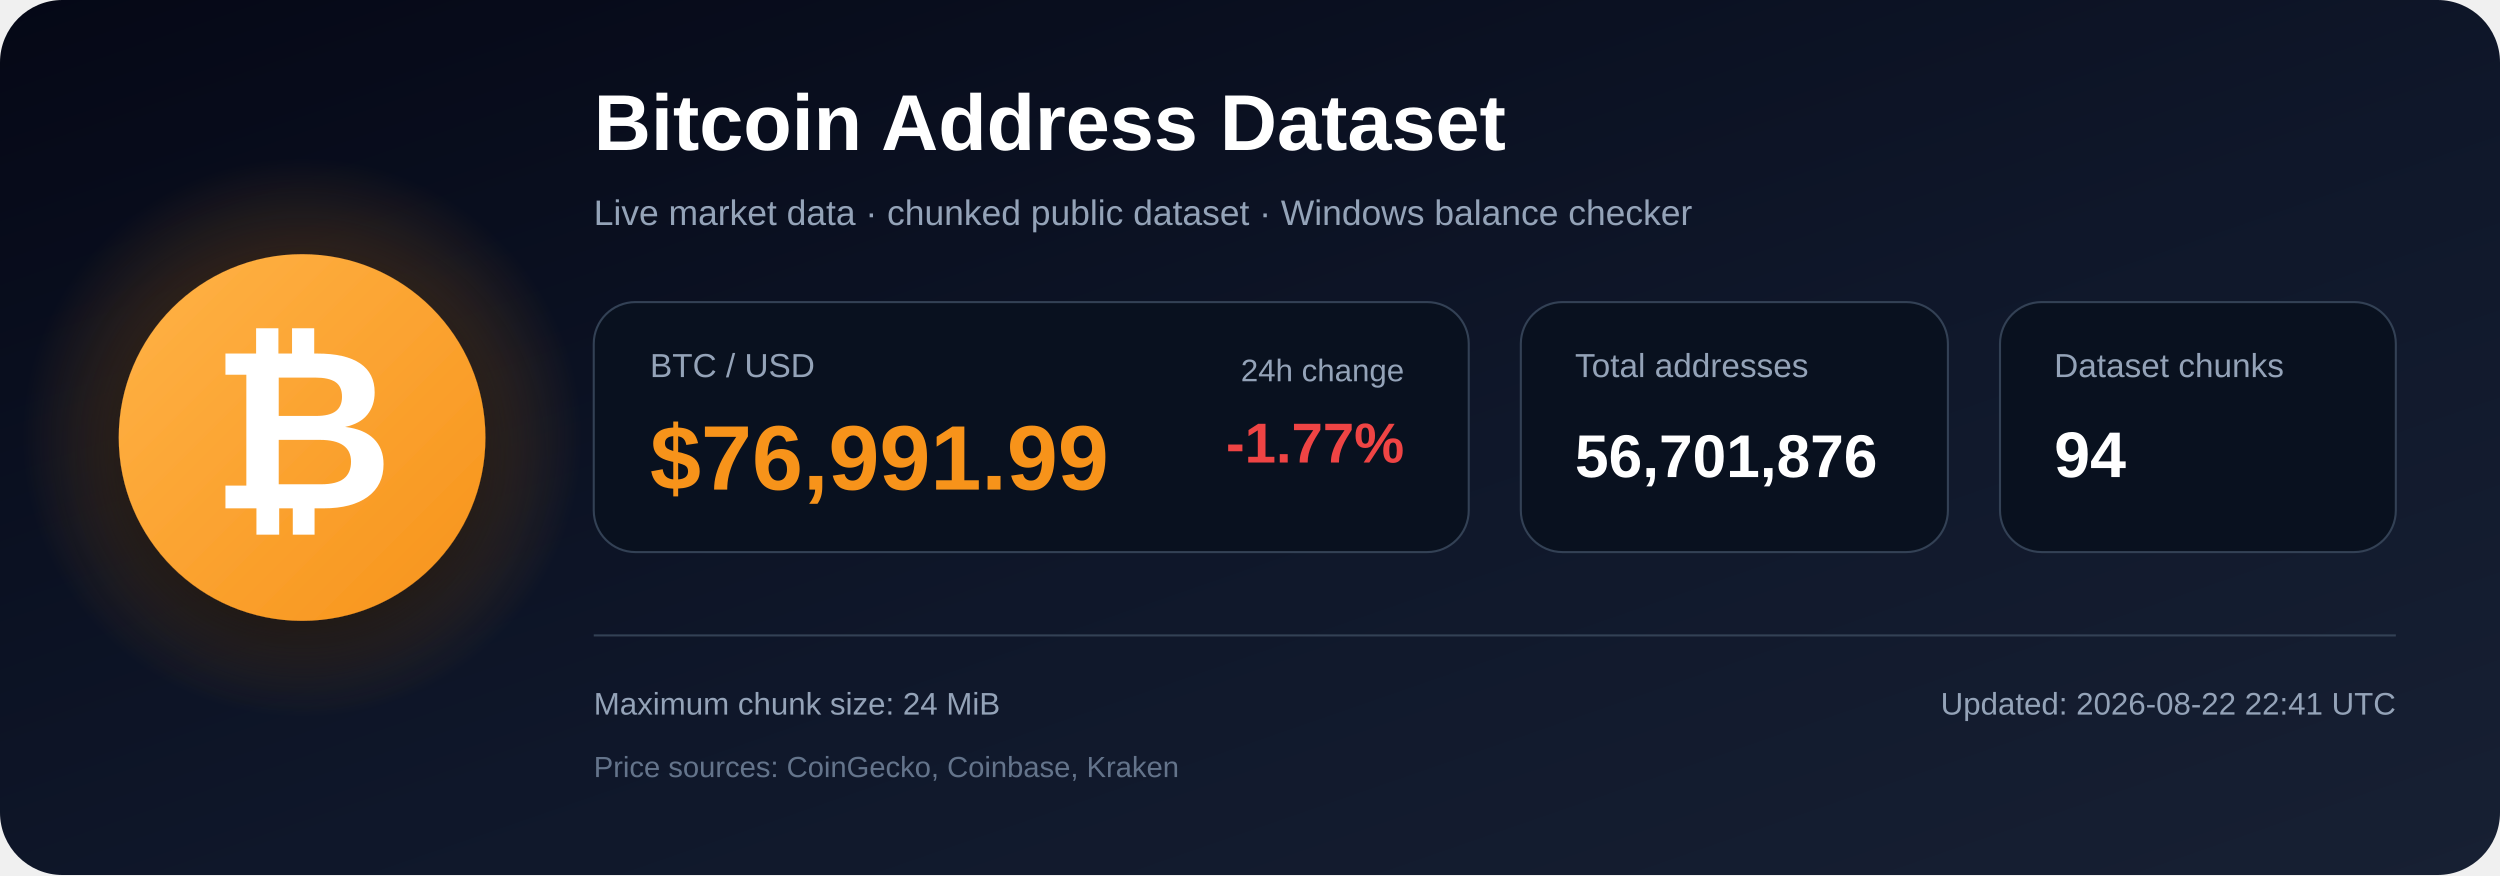
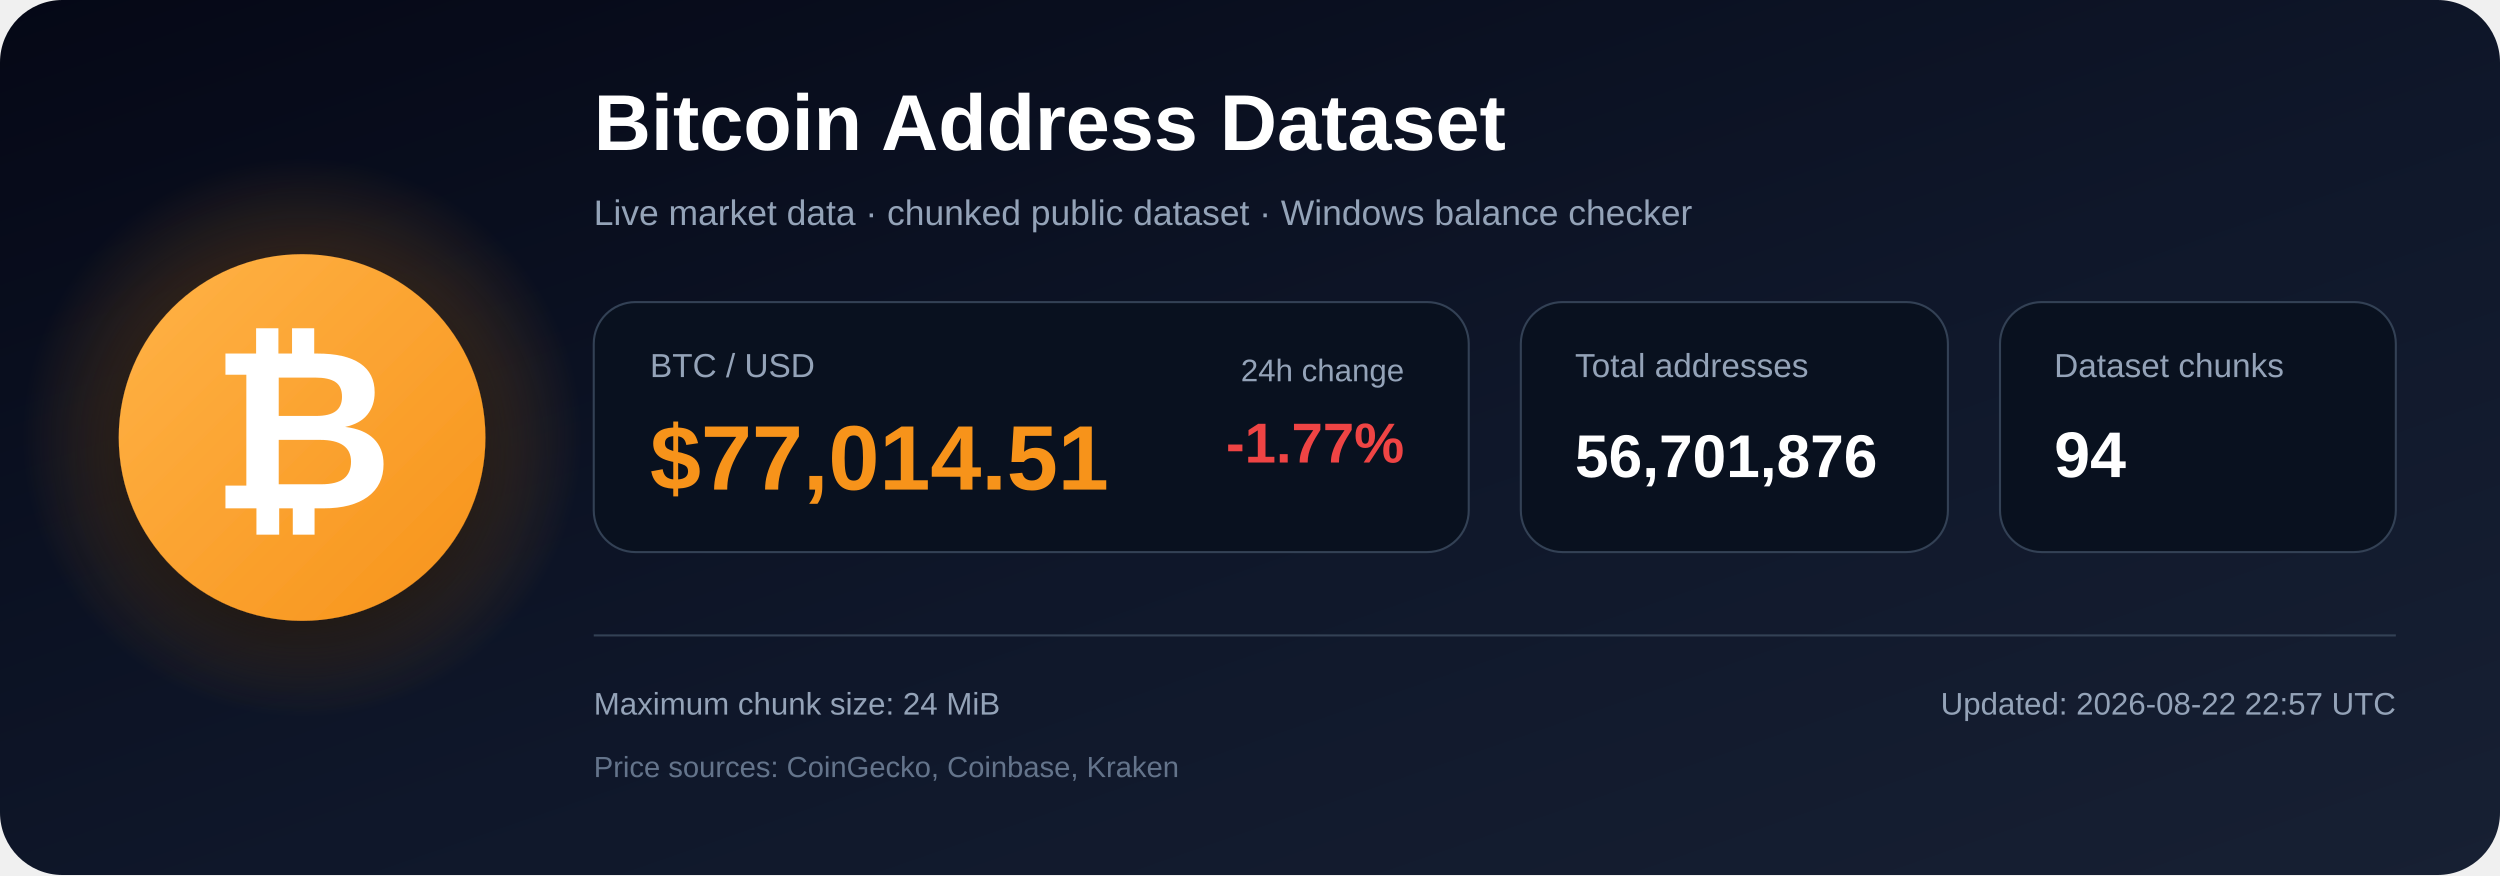
<svg xmlns="http://www.w3.org/2000/svg" width="1200" height="420" viewBox="0 0 1200 420" role="img" aria-labelledby="title description">
  <defs>
    <linearGradient id="bg" x1="0" y1="0" x2="1" y2="1">
      <stop offset="0%" stop-color="#050816" />
      <stop offset="55%" stop-color="#0f172a" />
      <stop offset="100%" stop-color="#172033" />
    </linearGradient>
    <radialGradient id="glow">
      <stop offset="0%" stop-color="#f7931a" stop-opacity=".48" />
      <stop offset="100%" stop-color="#f7931a" stop-opacity="0" />
    </radialGradient>
    <linearGradient id="orange" x1="0" y1="0" x2="1" y2="1">
      <stop offset="0%" stop-color="#ffb347" />
      <stop offset="100%" stop-color="#f7931a" />
    </linearGradient>
    <filter id="shadow" x="-40%" y="-40%" width="180%" height="180%">
      <feDropShadow dx="0" dy="12" stdDeviation="18" flood-color="#000000" flood-opacity=".50" />
    </filter>
  </defs>
  <rect width="1200" height="420" rx="30" fill="url(#bg)" />
  <circle cx="145" cy="210" r="135" fill="url(#glow)" />
  <circle cx="145" cy="210" r="88" fill="url(#orange)" filter="url(#shadow)" />
  <text x="145" y="244" text-anchor="middle" font-family="Arial, Helvetica, sans-serif" font-size="108" font-weight="700" fill="#ffffff">₿</text>
  <text x="285" y="72" font-family="Arial, Helvetica, sans-serif" font-size="38" font-weight="700" fill="#ffffff">
    Bitcoin Address Dataset
  </text>
  <text x="285" y="108" font-family="Arial, Helvetica, sans-serif" font-size="17" fill="#94a3b8">
    Live market data · chunked public dataset · Windows balance checker
  </text>
  <rect x="285" y="145" width="420" height="120" rx="20" fill="#09111f" stroke="#334155" />
  <text x="312" y="181" font-family="Arial, Helvetica, sans-serif" font-size="16" fill="#94a3b8">BTC / USD</text>
-   <text x="312" y="235" font-family="Arial, Helvetica, sans-serif" font-size="44" font-weight="700" fill="#f7931a">$76,991.99</text>
+   <text x="312" y="235" font-family="Arial, Helvetica, sans-serif" font-size="44" font-weight="700" fill="#f7931a">$77,014.51</text>
  <text x="674" y="183" text-anchor="end" font-family="Arial, Helvetica, sans-serif" font-size="15" fill="#94a3b8">24h change</text>
  <text x="674" y="222" text-anchor="end" font-family="Arial, Helvetica, sans-serif" font-size="27" font-weight="700" fill="#ef4444">-1.77%</text>
  <rect x="730" y="145" width="205" height="120" rx="20" fill="#09111f" stroke="#334155" />
  <text x="756" y="181" font-family="Arial, Helvetica, sans-serif" font-size="16" fill="#94a3b8">Total addresses</text>
  <text x="756" y="229" font-family="Arial, Helvetica, sans-serif" font-size="29" font-weight="700" fill="#ffffff">56,701,876</text>
  <rect x="960" y="145" width="190" height="120" rx="20" fill="#09111f" stroke="#334155" />
  <text x="986" y="181" font-family="Arial, Helvetica, sans-serif" font-size="16" fill="#94a3b8">Dataset chunks</text>
  <text x="986" y="229" font-family="Arial, Helvetica, sans-serif" font-size="31" font-weight="700" fill="#ffffff">94</text>
  <line x1="285" y1="305" x2="1150" y2="305" stroke="#334155" stroke-width="1" />
  <text x="285" y="343" font-family="Arial, Helvetica, sans-serif" font-size="15" fill="#94a3b8">
    Maximum chunk size: 24 MiB
  </text>
  <text x="285" y="373" font-family="Arial, Helvetica, sans-serif" font-size="14" fill="#64748b">
    Price sources: CoinGecko, Coinbase, Kraken
  </text>
  <text x="1150" y="343" text-anchor="end" font-family="Arial, Helvetica, sans-serif" font-size="15" fill="#94a3b8">
-     Updated: 2026-08-22 22:41 UTC
+     Updated: 2026-08-22 22:57 UTC
  </text>
</svg>
